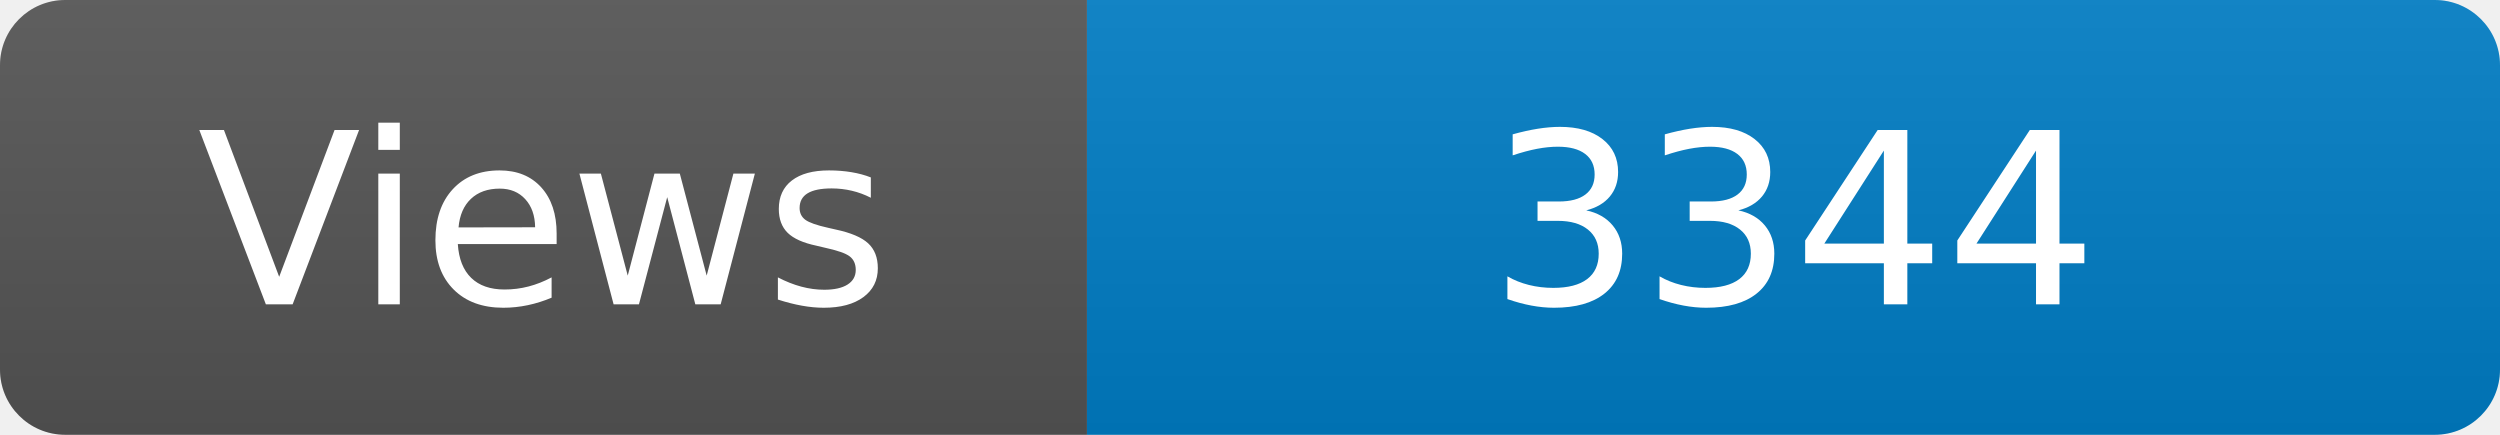
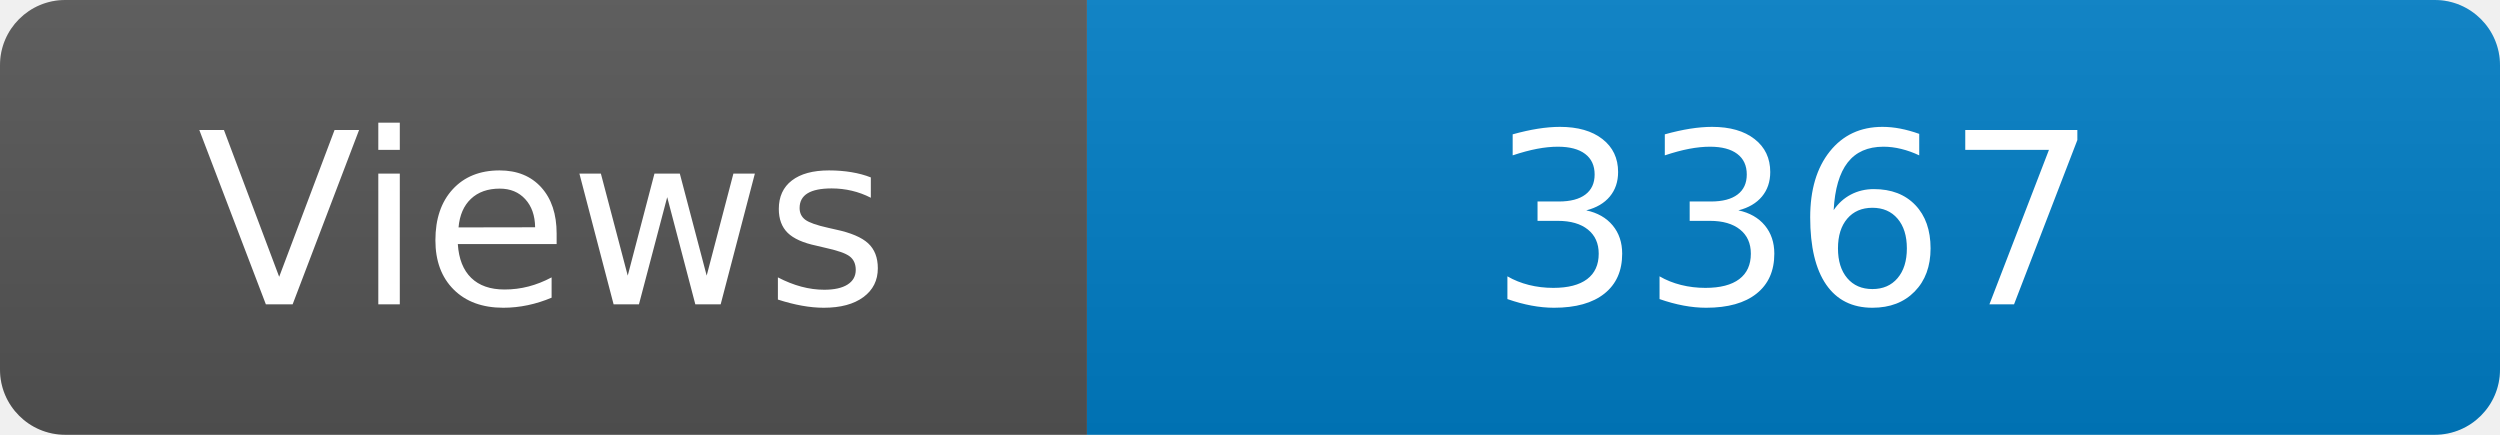
<svg xmlns="http://www.w3.org/2000/svg" width="115" height="20" role="img" aria-label="Maintained?: yes">
  <linearGradient id="s" x2="0" y2="100%">
    <stop offset="0" stop-color="#bbb" stop-opacity=".1" />
    <stop offset="1" stop-opacity=".1" />
  </linearGradient>
  <clipPath id="r">
    <rect width="115" height="20" rx="3" fill="#fff" />
  </clipPath>
  <g clip-path="url(#r)">
    <rect width="50" height="20" fill="#555" />
    <rect x="50" width="160" height="20" fill="#007ec6" />
    <rect width="115" height="20" fill="url(#s)" />
  </g>
  <g fill="#fff" text-anchor="middle" font-family="Verdana,Geneva,DejaVu Sans,sans-serif" font-size="110">
    <text x="250" y="140" transform="scale(.1)" fill="#fff">Views</text>
-     <text x="825" y="140" transform="scale(.1)" fill="#fff">3344</text>
+     <text x="825" y="140" transform="scale(.1)" fill="#fff">3367</text>
  </g>
</svg>
